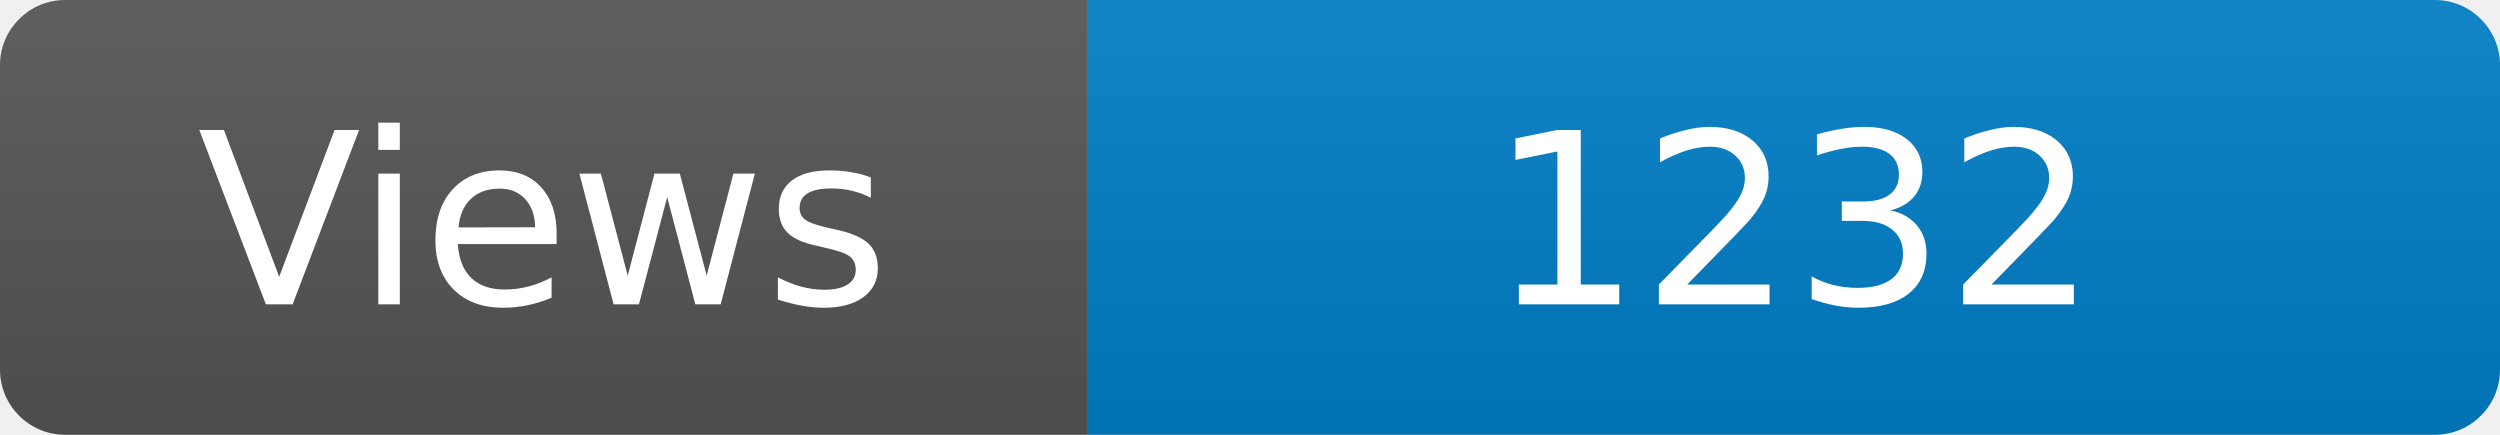
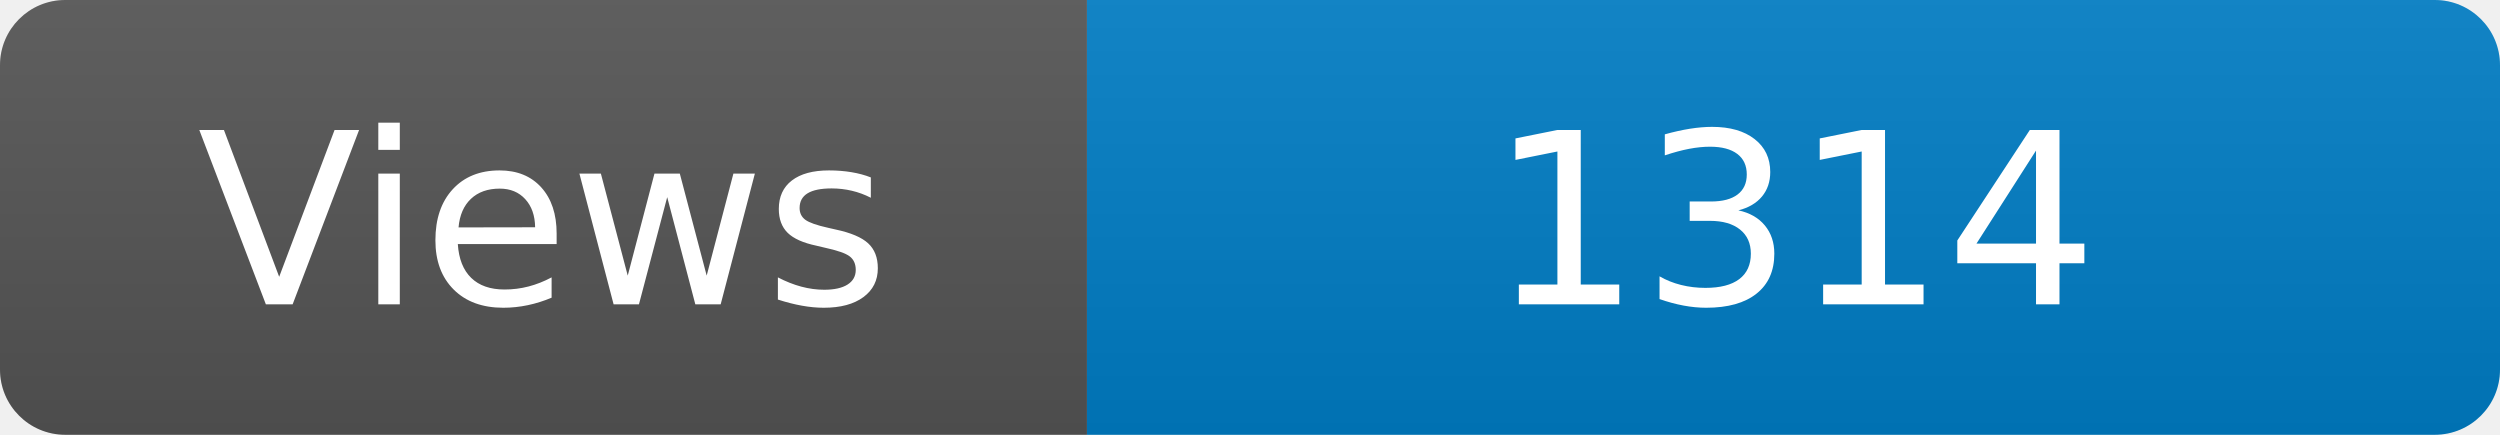
<svg xmlns="http://www.w3.org/2000/svg" width="115" height="20" role="img" aria-label="Maintained?: yes">
  <linearGradient id="s" x2="0" y2="100%">
    <stop offset="0" stop-color="#bbb" stop-opacity=".1" />
    <stop offset="1" stop-opacity=".1" />
  </linearGradient>
  <clipPath id="r">
    <rect width="115" height="20" rx="3" fill="#fff" />
  </clipPath>
  <g clip-path="url(#r)">
    <rect width="50" height="20" fill="#555" />
    <rect x="50" width="160" height="20" fill="#007ec6" />
    <rect width="115" height="20" fill="url(#s)" />
  </g>
  <g fill="#fff" text-anchor="middle" font-family="Verdana,Geneva,DejaVu Sans,sans-serif" font-size="110">
    <text x="250" y="140" transform="scale(.1)" fill="#fff">Views</text>
-     <text x="825" y="140" transform="scale(.1)" fill="#fff">1232</text>
+     <text x="825" y="140" transform="scale(.1)" fill="#fff">1314</text>
  </g>
</svg>
